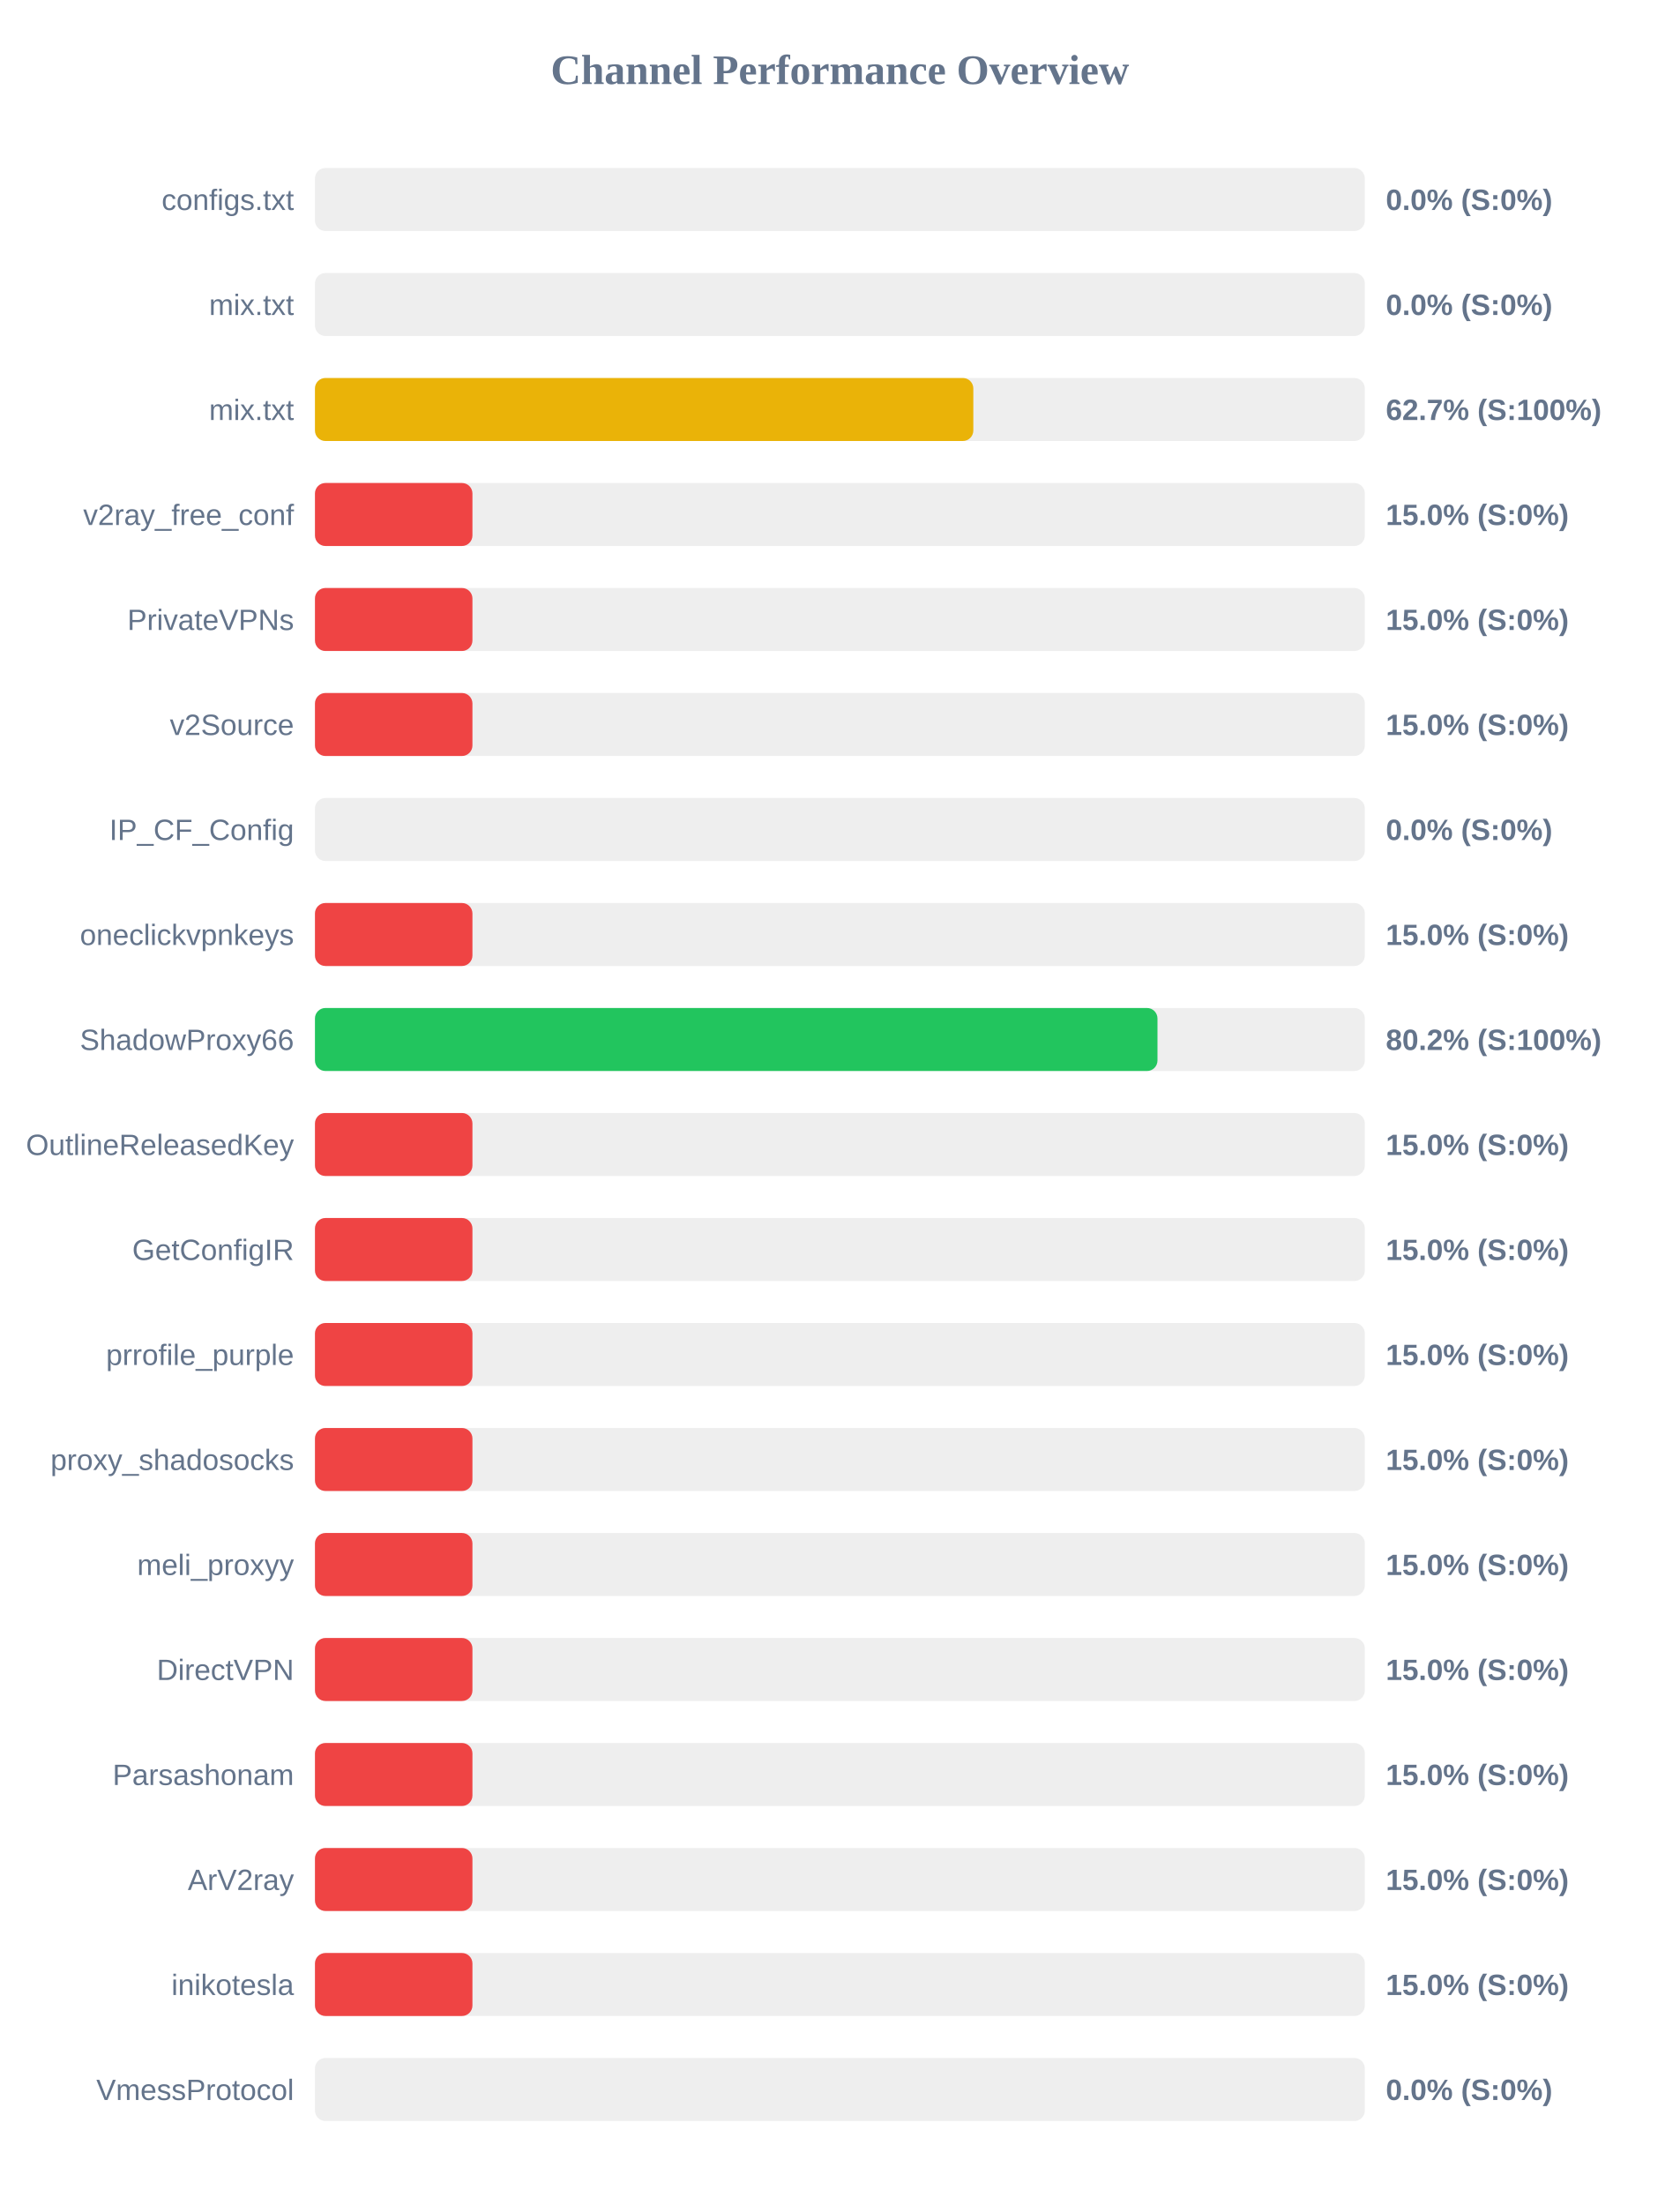
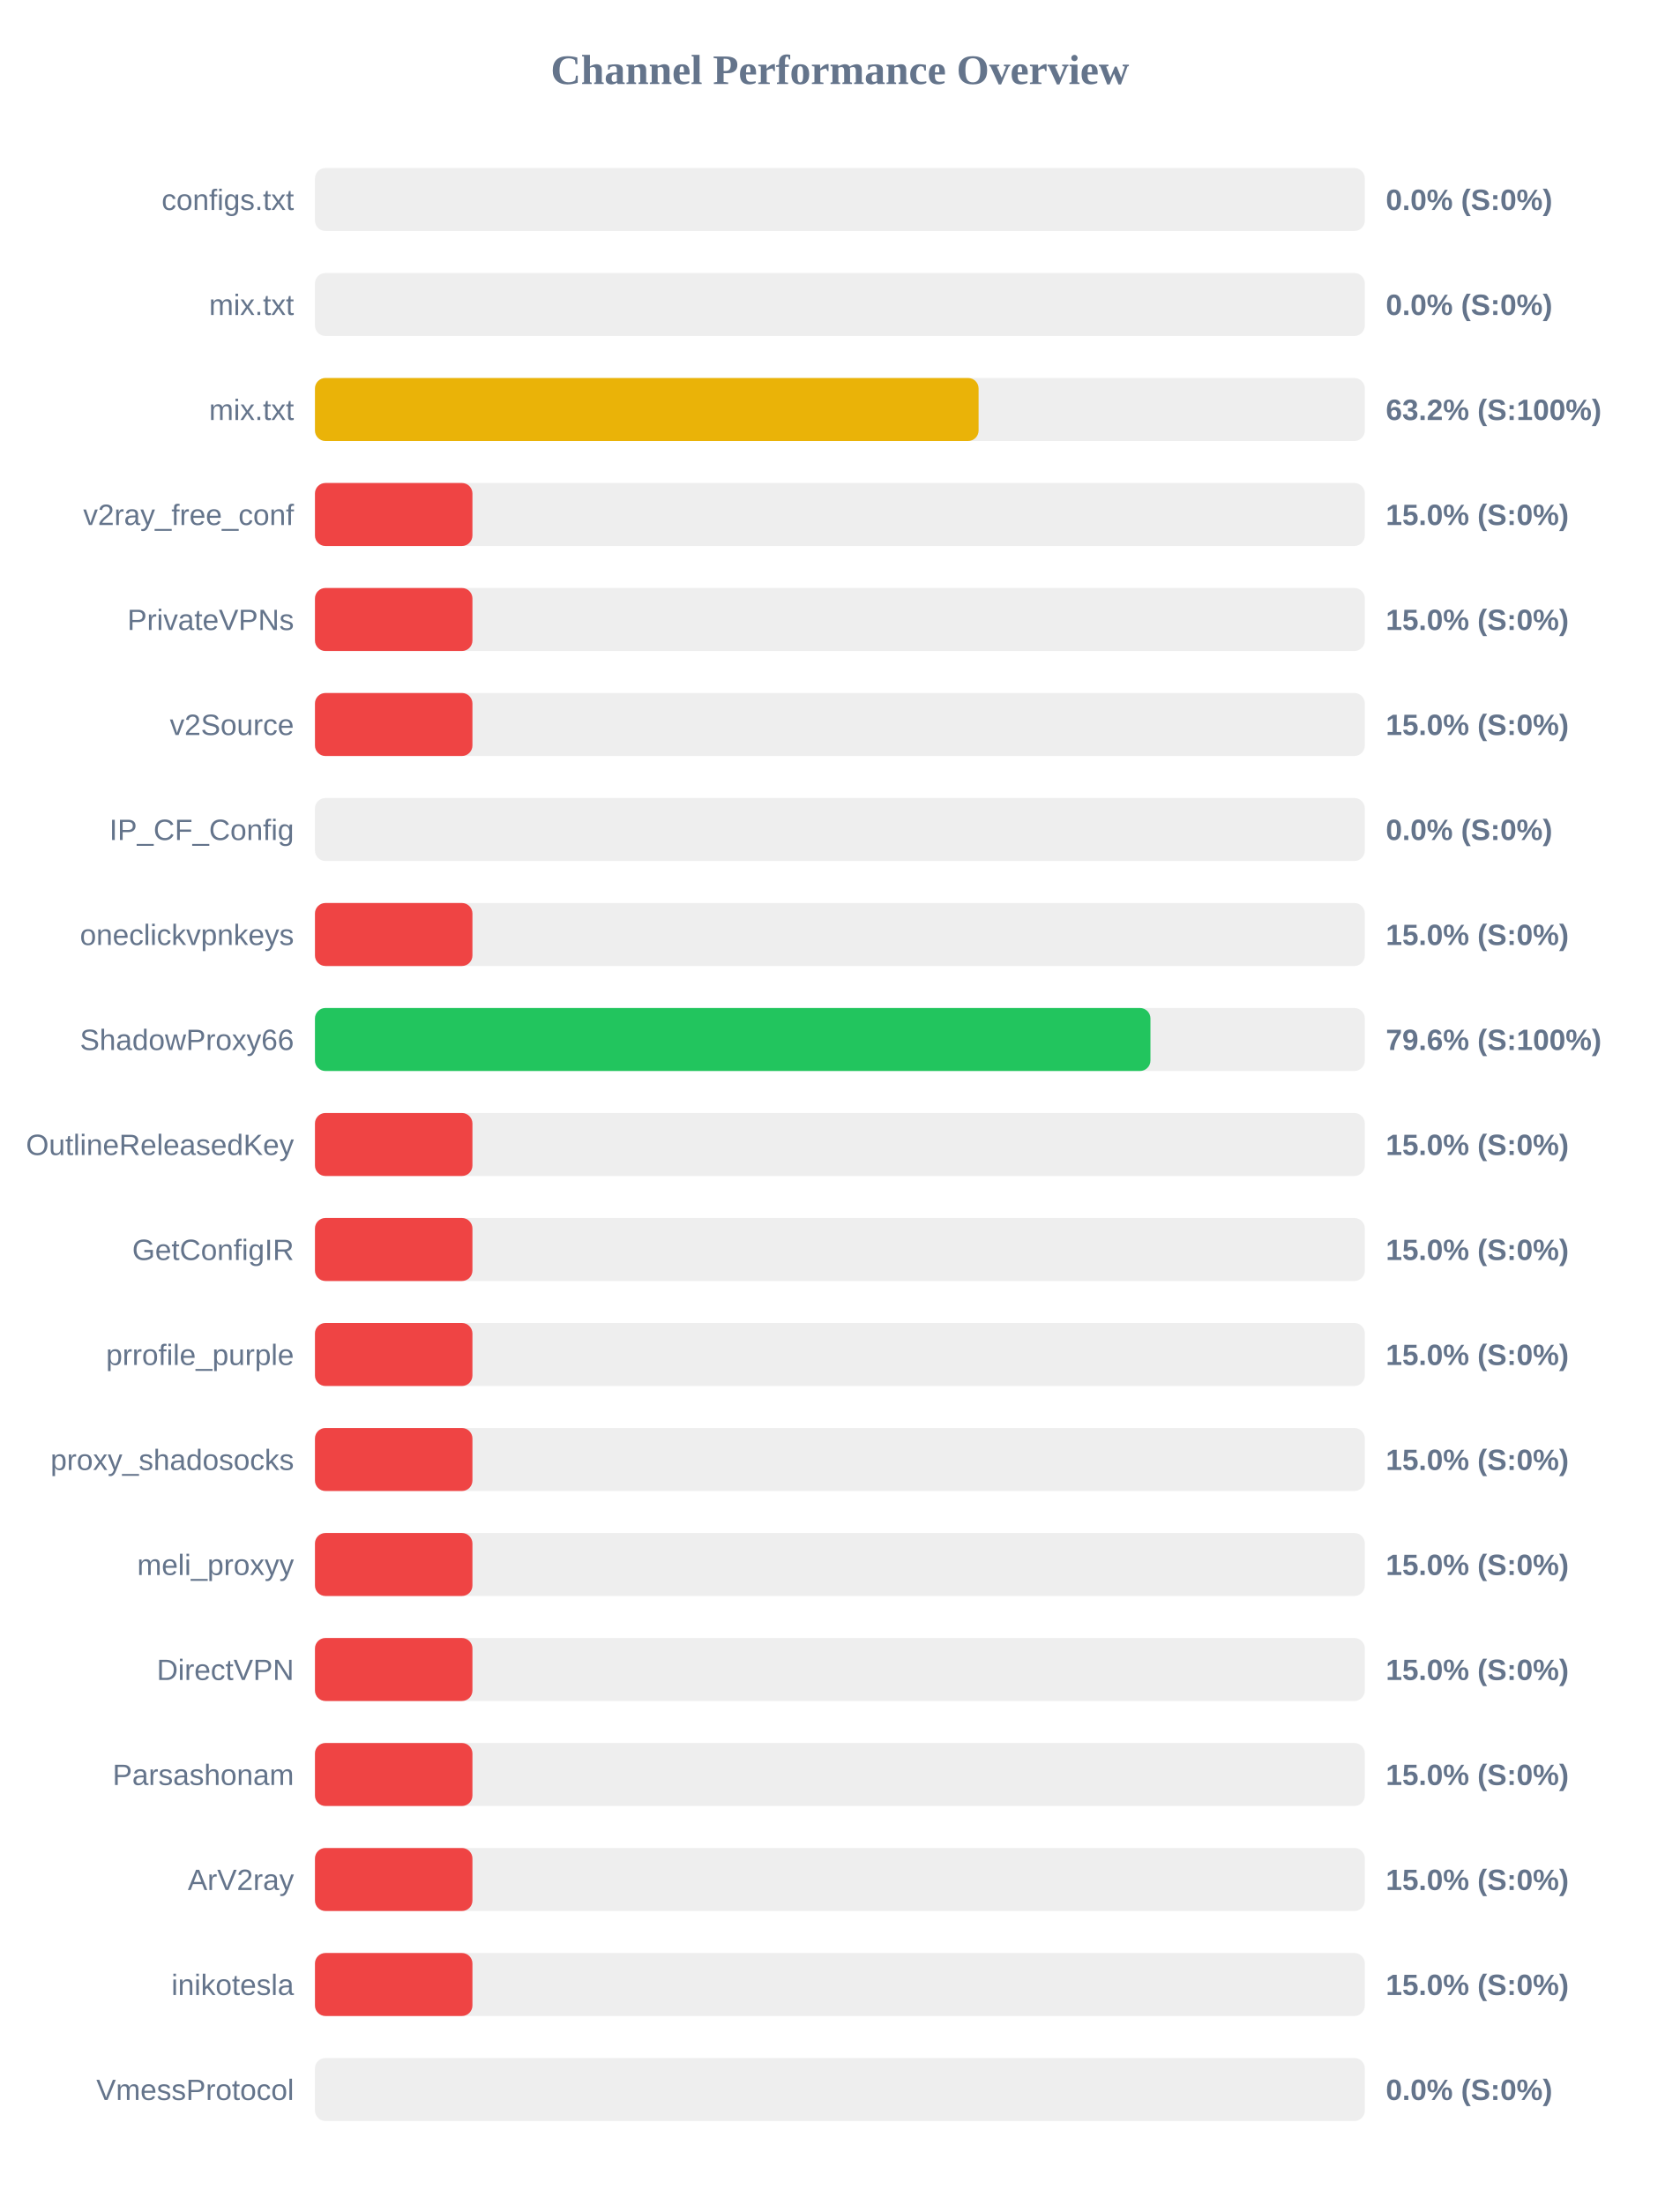
<svg xmlns="http://www.w3.org/2000/svg" width="800" height="1050" version="1.1">
  <style>
        .row { font: 14px Arial; fill: #64748b; }
        .score { font: bold 14px Arial; fill: #64748b; }
    </style>
  <text x="400" y="40" text-anchor="middle" font-size="20px" font-weight="bold" fill="#64748b">Channel Performance Overview</text>
  <rect x="150" y="80" width="500" height="30" fill="#eee" rx="5" />
  <rect x="150" y="80" width="0.0" height="30" fill="#ef4444" rx="5" />
  <text x="140" y="100" text-anchor="end" class="row">configs.txt</text>
  <text x="660" y="100" text-anchor="start" class="score">0.0% (S:0%)</text>
  <rect x="150" y="130" width="500" height="30" fill="#eee" rx="5" />
  <rect x="150" y="130" width="0.0" height="30" fill="#ef4444" rx="5" />
  <text x="140" y="150" text-anchor="end" class="row">mix.txt</text>
  <text x="660" y="150" text-anchor="start" class="score">0.0% (S:0%)</text>
  <rect x="150" y="180" width="500" height="30" fill="#eee" rx="5" />
-   <rect x="150" y="180" width="313.55" height="30" fill="#eab308" rx="5" />
+   <rect x="150" y="180" width="316.05" height="30" fill="#eab308" rx="5" />
  <text x="140" y="200" text-anchor="end" class="row">mix.txt</text>
-   <text x="660" y="200" text-anchor="start" class="score">62.7% (S:100%)</text>
+   <text x="660" y="200" text-anchor="start" class="score">63.2% (S:100%)</text>
  <rect x="150" y="230" width="500" height="30" fill="#eee" rx="5" />
  <rect x="150" y="230" width="75.0" height="30" fill="#ef4444" rx="5" />
  <text x="140" y="250" text-anchor="end" class="row">v2ray_free_conf</text>
  <text x="660" y="250" text-anchor="start" class="score">15.0% (S:0%)</text>
  <rect x="150" y="280" width="500" height="30" fill="#eee" rx="5" />
  <rect x="150" y="280" width="75.0" height="30" fill="#ef4444" rx="5" />
  <text x="140" y="300" text-anchor="end" class="row">PrivateVPNs</text>
  <text x="660" y="300" text-anchor="start" class="score">15.0% (S:0%)</text>
  <rect x="150" y="330" width="500" height="30" fill="#eee" rx="5" />
  <rect x="150" y="330" width="75.0" height="30" fill="#ef4444" rx="5" />
  <text x="140" y="350" text-anchor="end" class="row">v2Source</text>
  <text x="660" y="350" text-anchor="start" class="score">15.0% (S:0%)</text>
  <rect x="150" y="380" width="500" height="30" fill="#eee" rx="5" />
  <rect x="150" y="380" width="0.0" height="30" fill="#ef4444" rx="5" />
  <text x="140" y="400" text-anchor="end" class="row">IP_CF_Config</text>
  <text x="660" y="400" text-anchor="start" class="score">0.0% (S:0%)</text>
  <rect x="150" y="430" width="500" height="30" fill="#eee" rx="5" />
  <rect x="150" y="430" width="75.0" height="30" fill="#ef4444" rx="5" />
  <text x="140" y="450" text-anchor="end" class="row">oneclickvpnkeys</text>
  <text x="660" y="450" text-anchor="start" class="score">15.0% (S:0%)</text>
  <rect x="150" y="480" width="500" height="30" fill="#eee" rx="5" />
-   <rect x="150" y="480" width="401.25" height="30" fill="#22c55e" rx="5" />
+   <rect x="150" y="480" width="397.9" height="30" fill="#22c55e" rx="5" />
  <text x="140" y="500" text-anchor="end" class="row">ShadowProxy66</text>
-   <text x="660" y="500" text-anchor="start" class="score">80.2% (S:100%)</text>
+   <text x="660" y="500" text-anchor="start" class="score">79.6% (S:100%)</text>
  <rect x="150" y="530" width="500" height="30" fill="#eee" rx="5" />
  <rect x="150" y="530" width="75.0" height="30" fill="#ef4444" rx="5" />
  <text x="140" y="550" text-anchor="end" class="row">OutlineReleasedKey</text>
  <text x="660" y="550" text-anchor="start" class="score">15.0% (S:0%)</text>
  <rect x="150" y="580" width="500" height="30" fill="#eee" rx="5" />
  <rect x="150" y="580" width="75.0" height="30" fill="#ef4444" rx="5" />
  <text x="140" y="600" text-anchor="end" class="row">GetConfigIR</text>
  <text x="660" y="600" text-anchor="start" class="score">15.0% (S:0%)</text>
  <rect x="150" y="630" width="500" height="30" fill="#eee" rx="5" />
  <rect x="150" y="630" width="75.0" height="30" fill="#ef4444" rx="5" />
  <text x="140" y="650" text-anchor="end" class="row">prrofile_purple</text>
  <text x="660" y="650" text-anchor="start" class="score">15.0% (S:0%)</text>
  <rect x="150" y="680" width="500" height="30" fill="#eee" rx="5" />
  <rect x="150" y="680" width="75.0" height="30" fill="#ef4444" rx="5" />
  <text x="140" y="700" text-anchor="end" class="row">proxy_shadosocks</text>
  <text x="660" y="700" text-anchor="start" class="score">15.0% (S:0%)</text>
  <rect x="150" y="730" width="500" height="30" fill="#eee" rx="5" />
  <rect x="150" y="730" width="75.0" height="30" fill="#ef4444" rx="5" />
  <text x="140" y="750" text-anchor="end" class="row">meli_proxyy</text>
  <text x="660" y="750" text-anchor="start" class="score">15.0% (S:0%)</text>
  <rect x="150" y="780" width="500" height="30" fill="#eee" rx="5" />
  <rect x="150" y="780" width="75.0" height="30" fill="#ef4444" rx="5" />
  <text x="140" y="800" text-anchor="end" class="row">DirectVPN</text>
  <text x="660" y="800" text-anchor="start" class="score">15.0% (S:0%)</text>
  <rect x="150" y="830" width="500" height="30" fill="#eee" rx="5" />
  <rect x="150" y="830" width="75.0" height="30" fill="#ef4444" rx="5" />
  <text x="140" y="850" text-anchor="end" class="row">Parsashonam</text>
  <text x="660" y="850" text-anchor="start" class="score">15.0% (S:0%)</text>
  <rect x="150" y="880" width="500" height="30" fill="#eee" rx="5" />
  <rect x="150" y="880" width="75.0" height="30" fill="#ef4444" rx="5" />
  <text x="140" y="900" text-anchor="end" class="row">ArV2ray</text>
  <text x="660" y="900" text-anchor="start" class="score">15.0% (S:0%)</text>
  <rect x="150" y="930" width="500" height="30" fill="#eee" rx="5" />
  <rect x="150" y="930" width="75.0" height="30" fill="#ef4444" rx="5" />
  <text x="140" y="950" text-anchor="end" class="row">inikotesla</text>
  <text x="660" y="950" text-anchor="start" class="score">15.0% (S:0%)</text>
  <rect x="150" y="980" width="500" height="30" fill="#eee" rx="5" />
  <rect x="150" y="980" width="0.0" height="30" fill="#ef4444" rx="5" />
  <text x="140" y="1000" text-anchor="end" class="row">VmessProtocol</text>
  <text x="660" y="1000" text-anchor="start" class="score">0.0% (S:0%)</text>
</svg>
